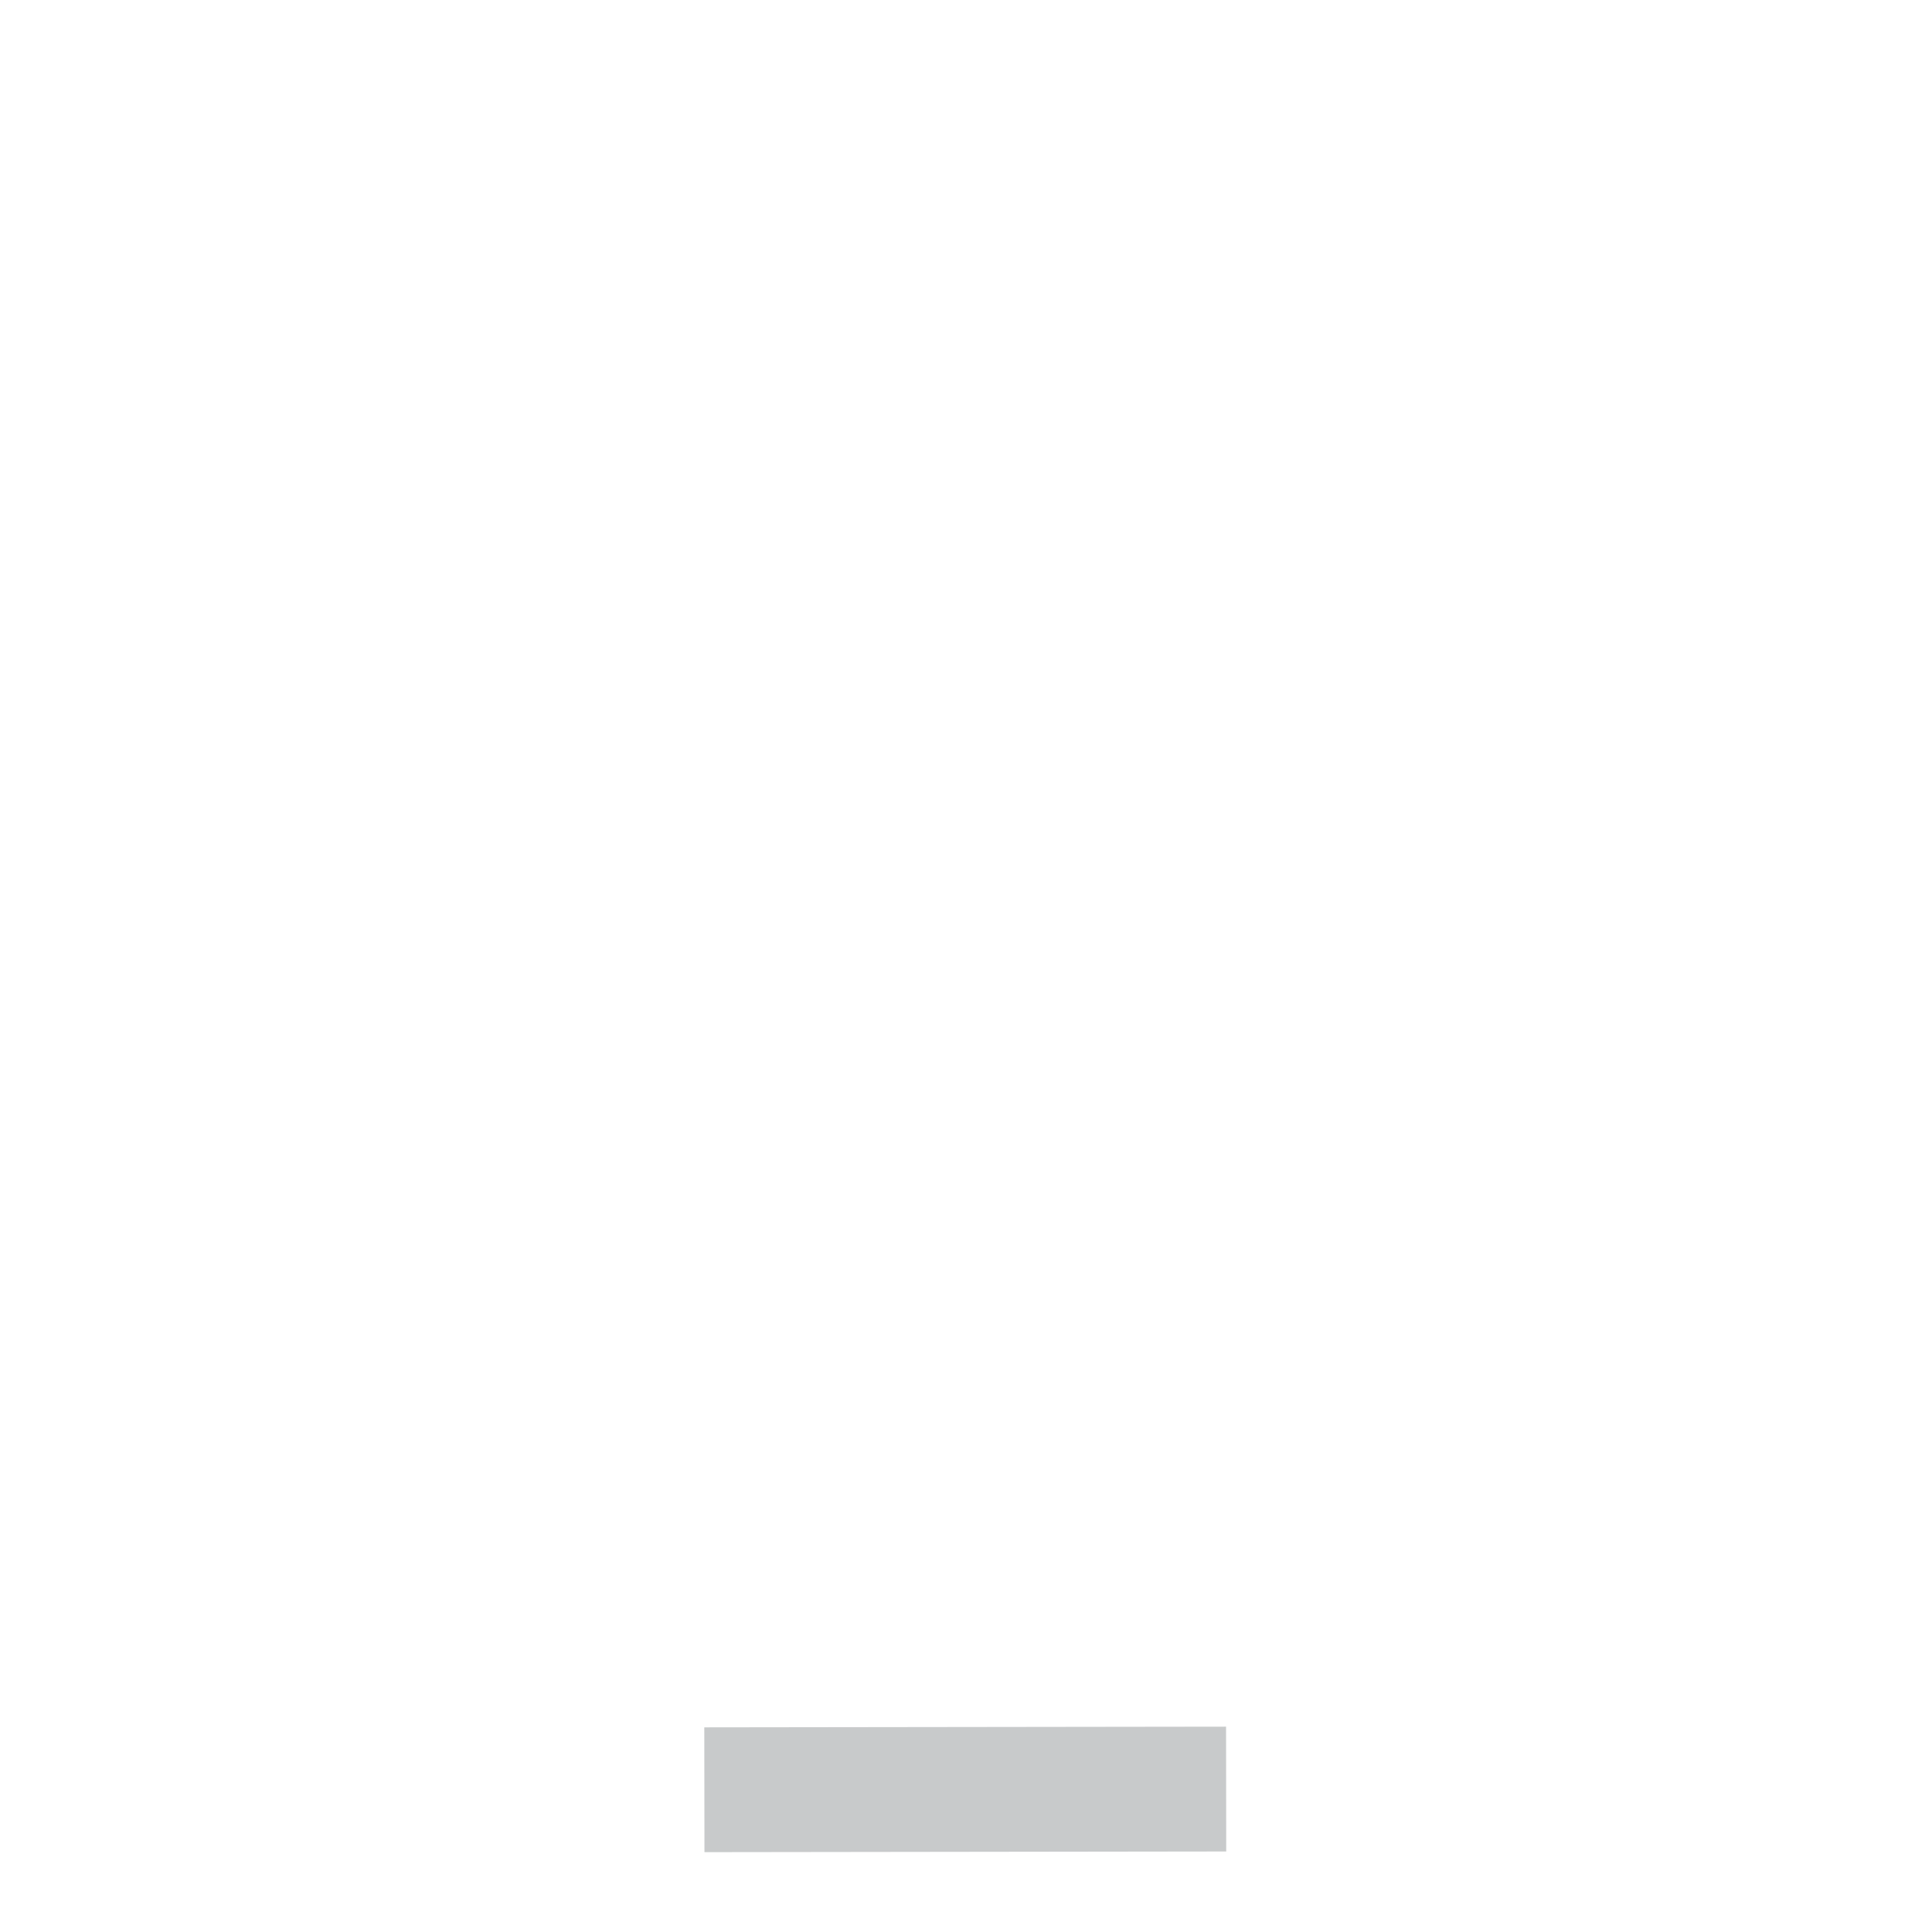
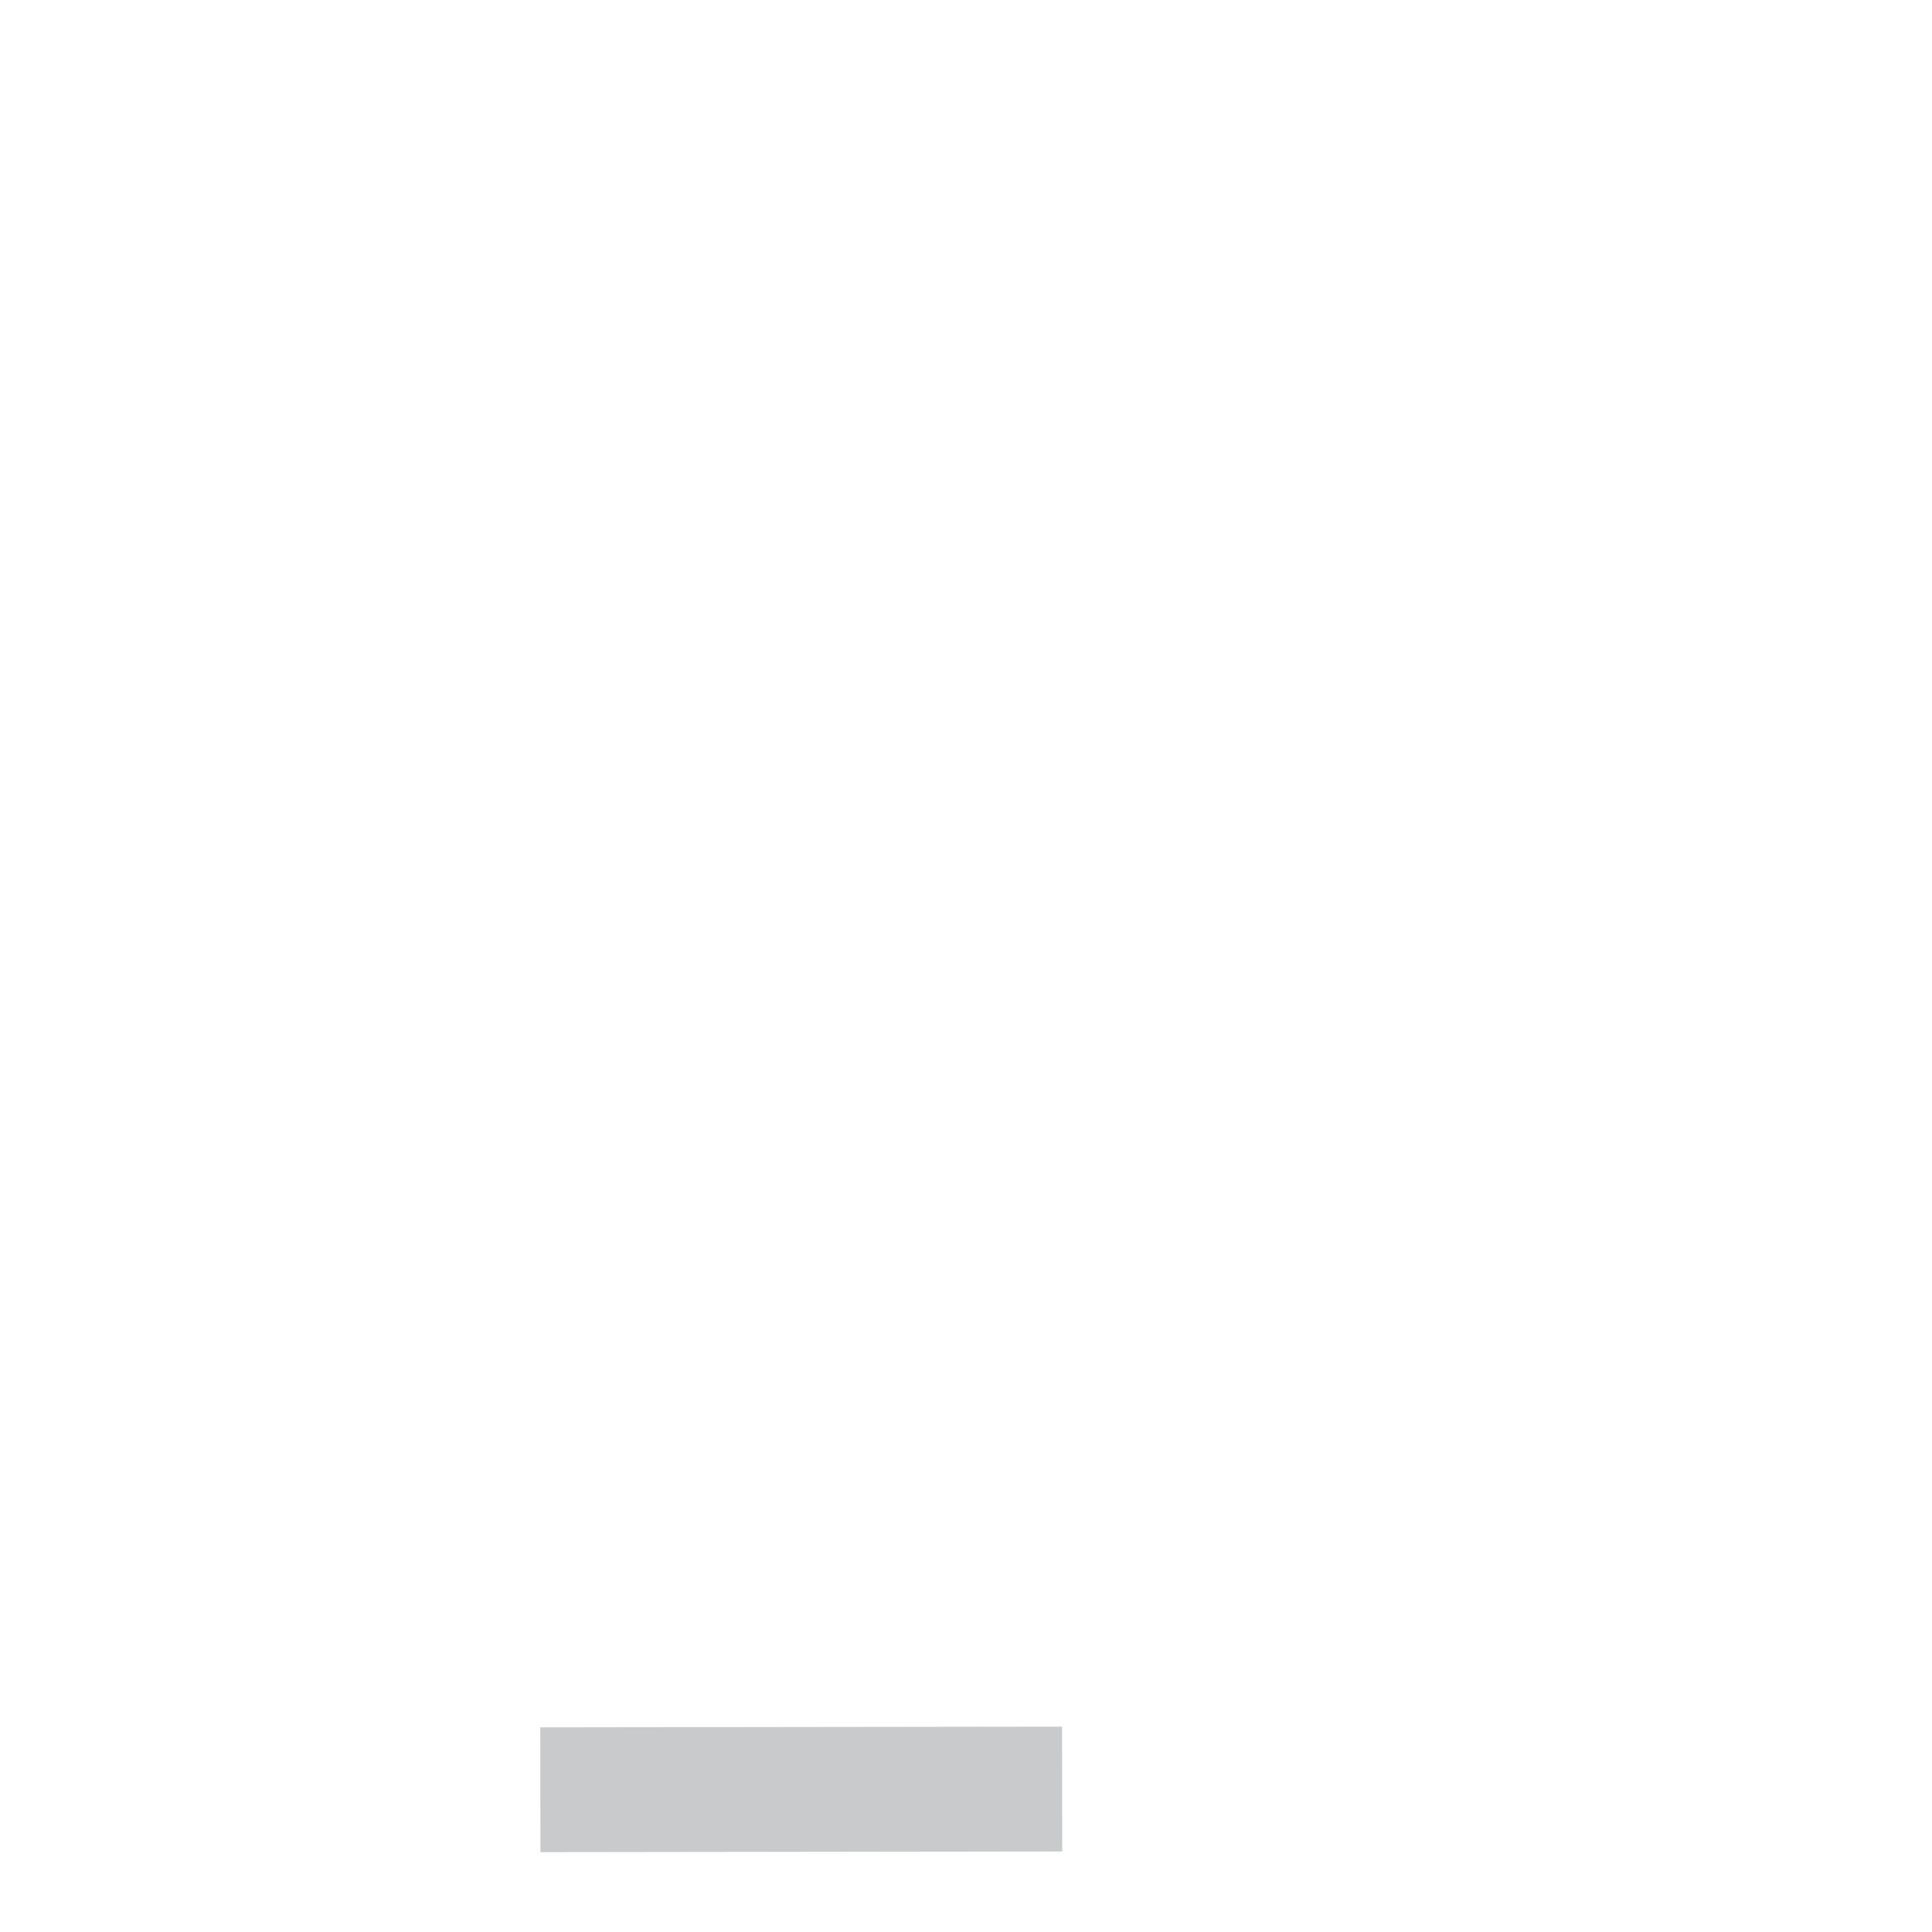
- <svg xmlns="http://www.w3.org/2000/svg" viewBox="0 0 512 512" enable-background="new 0 0 512 512">
-   <path fill="#C8CACB" d="M186.644 457.764l138.274-.18.043 33.076-138.273.18z" />
+ <svg xmlns="http://www.w3.org/2000/svg" version="1.1" x="0px" y="0px" viewBox="0 0 512 512" enable-background="new 0 0 512 512" xml:space="preserve">
+   <g id="Layer_6">
+     <rect x="143.217" y="457.666" transform="matrix(1 -0.0013 0.0013 1 -0.6308 0.283)" fill="#C8CACB" width="138.274" height="33.076" />
+   </g>
+   <g id="Layer_1">
+ </g>
</svg>
